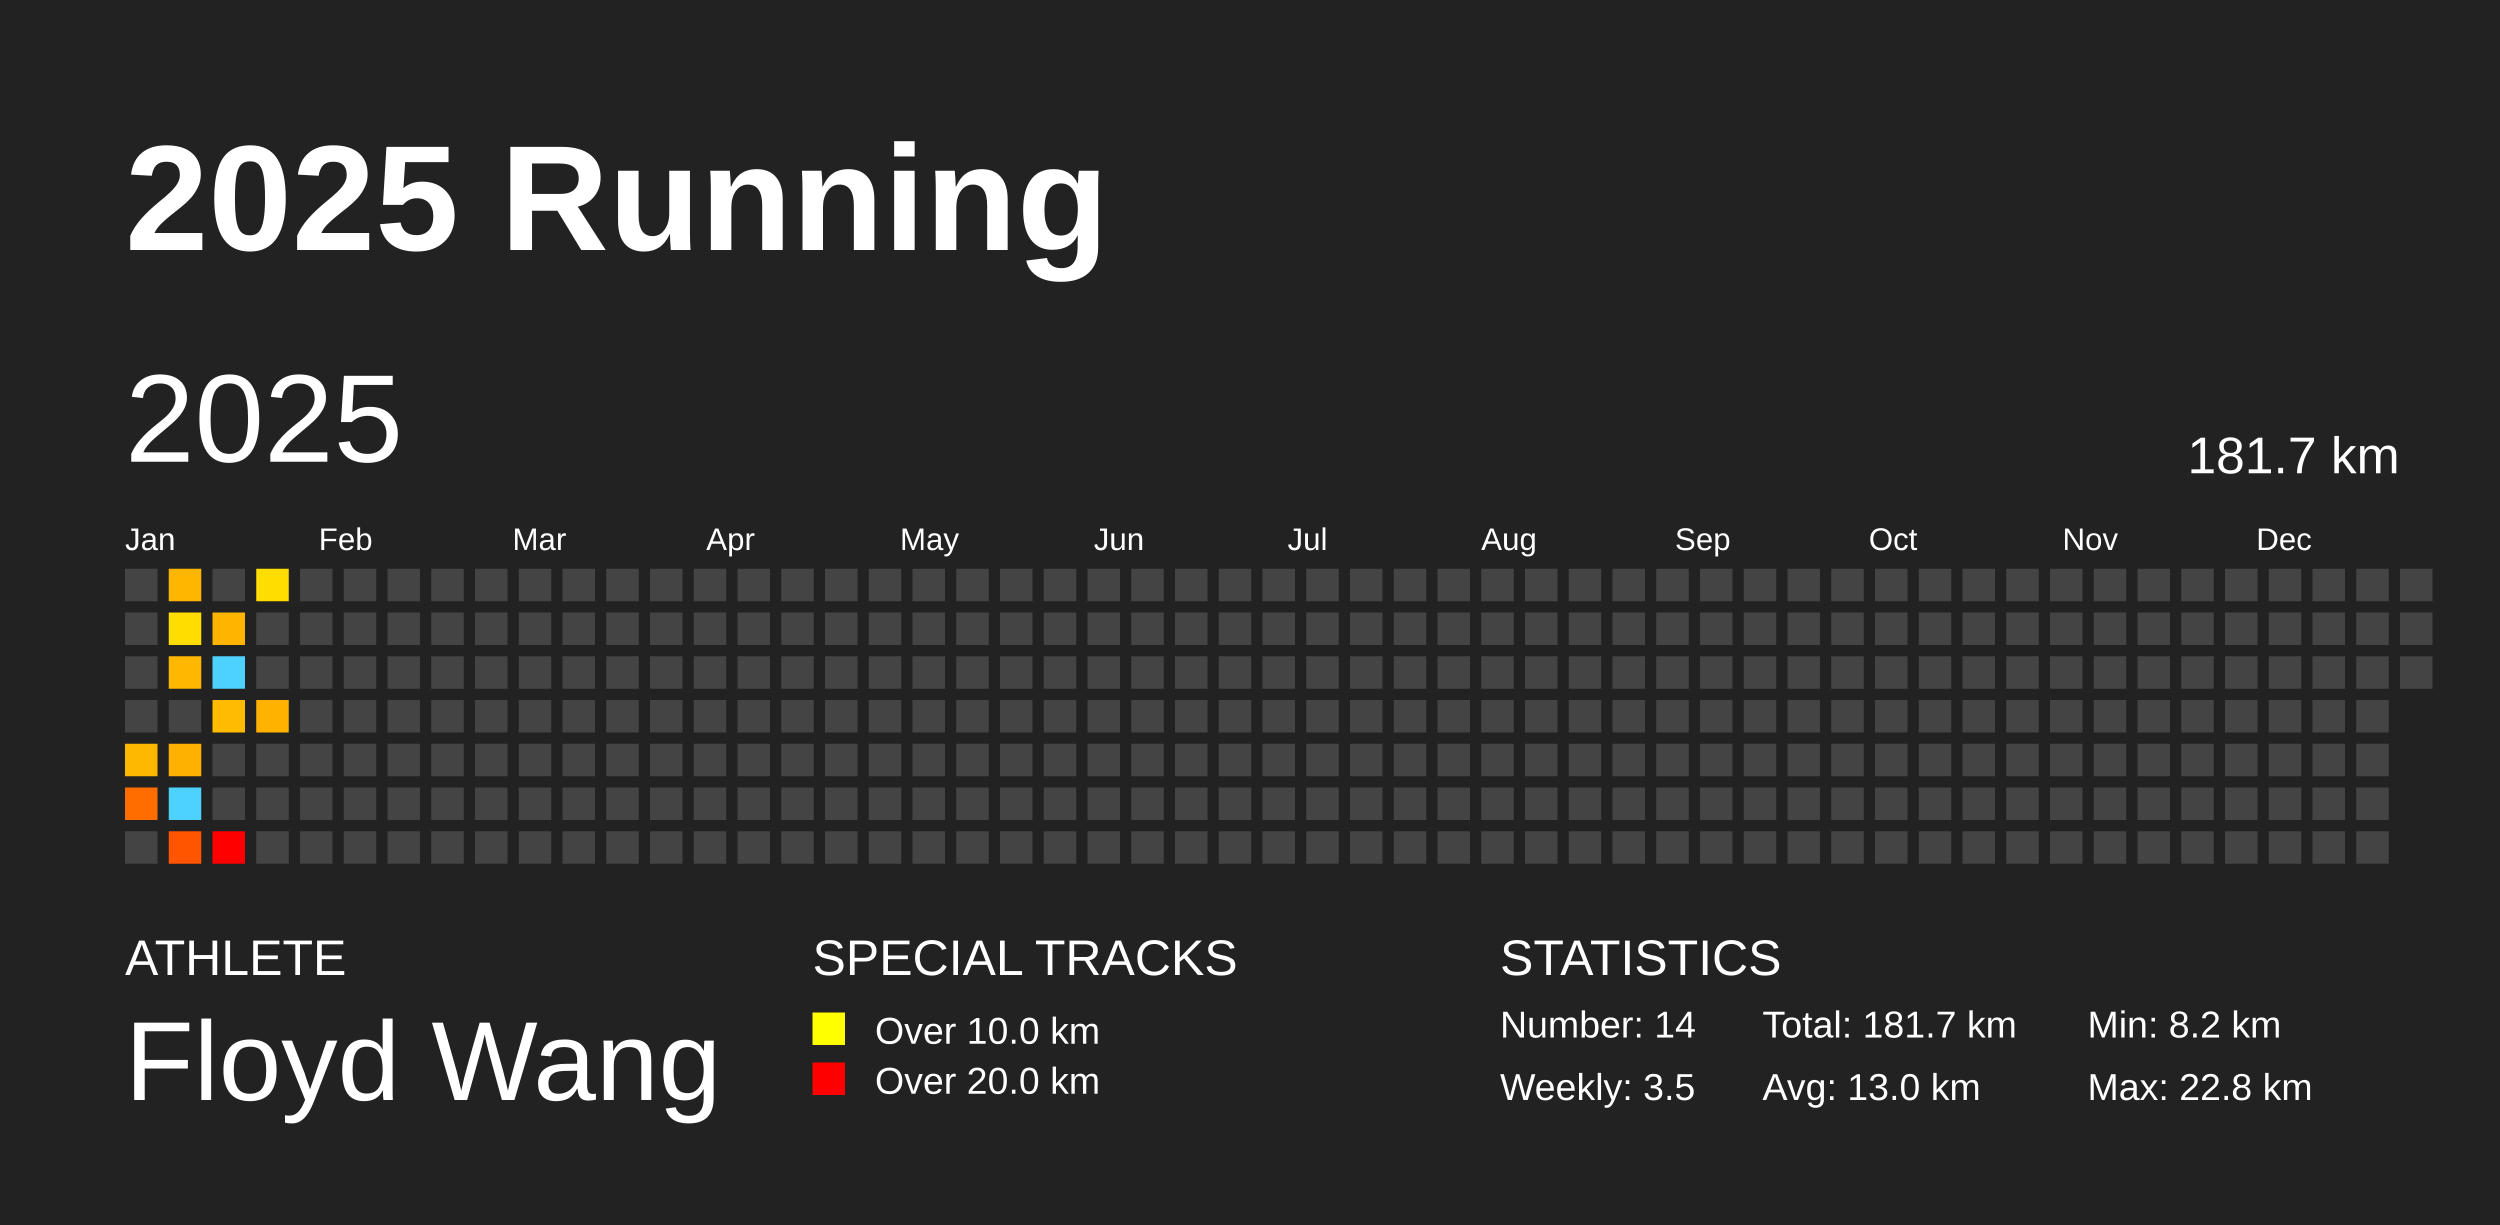
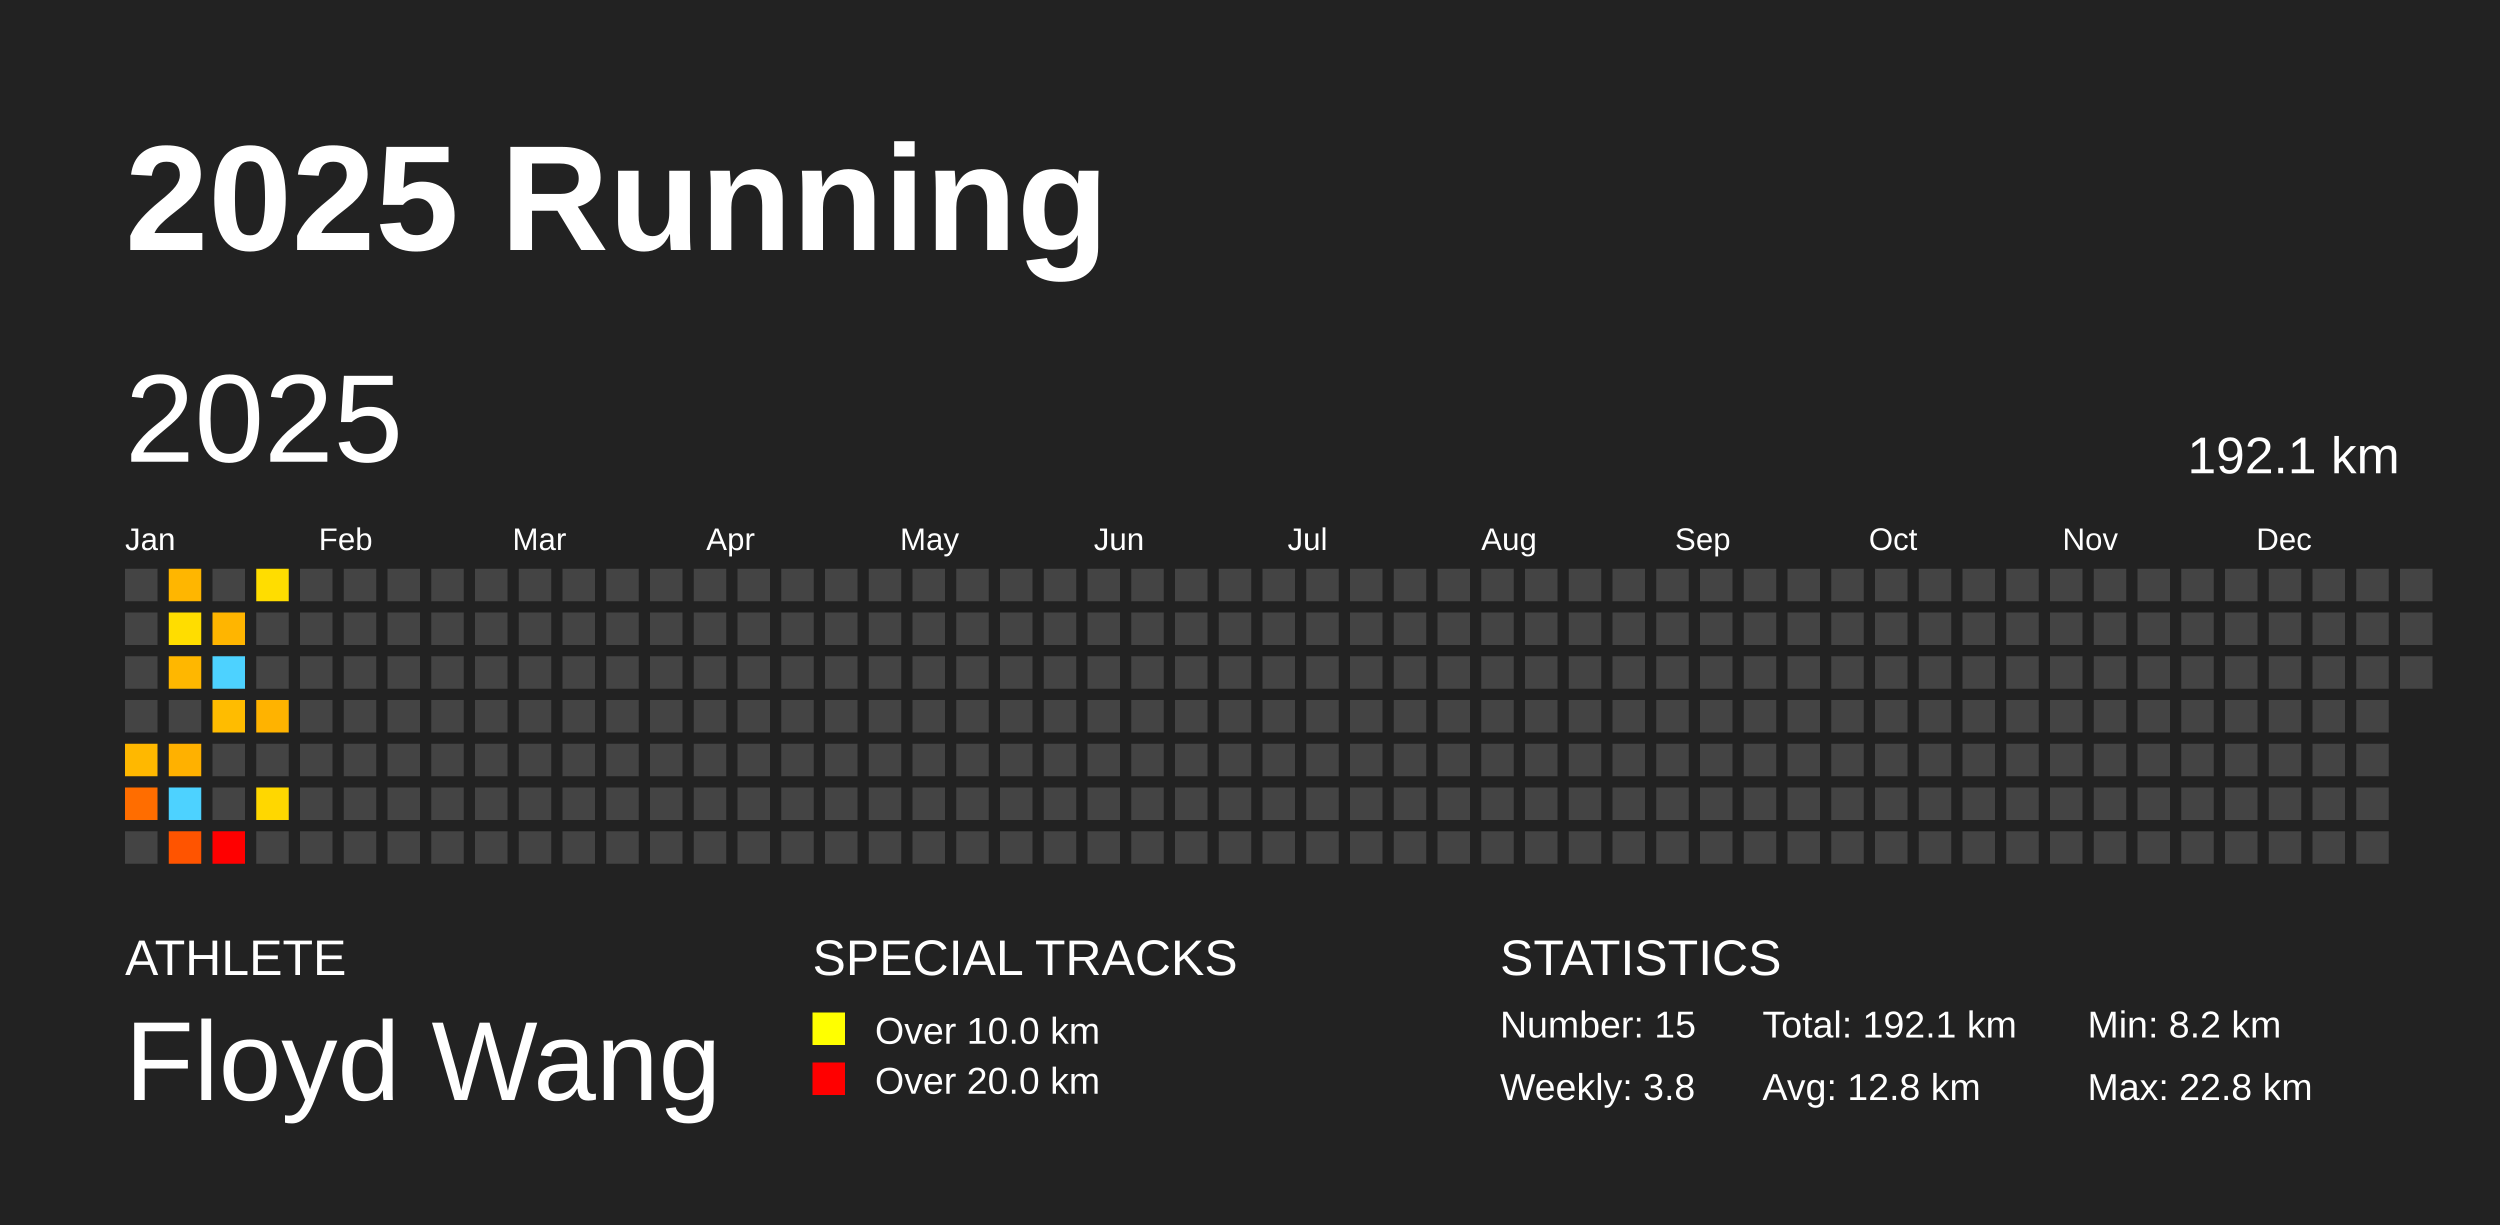
<svg xmlns="http://www.w3.org/2000/svg" baseProfile="full" height="98mm" version="1.1" viewBox="0,0,200,98" width="200mm">
  <defs />
  <rect fill="#222222" height="98" width="200" x="0" y="0" />
  <text fill="#FFFFFF" style="font-size:12px; font-family:Arial; font-weight:bold;" x="10" y="20">2025 Running</text>
  <text fill="#FFFFFF" style="font-size:4px; font-family:Arial" x="10" y="78">ATHLETE</text>
  <text fill="#FFFFFF" style="font-size:9px; font-family:Arial" x="10" y="88">Floyd Wang</text>
  <text fill="#FFFFFF" style="font-size:4px; font-family:Arial" x="65" y="78">SPECIAL TRACKS</text>
  <rect fill="yellow" height="2.6" width="2.6" x="65" y="81" />
  <text fill="#FFFFFF" style="font-size:3px; font-family:Arial" x="70" y="83.5">Over 10.0 km</text>
  <rect fill="red" height="2.6" width="2.6" x="65" y="85" />
  <text fill="#FFFFFF" style="font-size:3px; font-family:Arial" x="70" y="87.5">Over 20.0 km</text>
  <text fill="#FFFFFF" style="font-size:4px; font-family:Arial" x="120" y="78">STATISTICS</text>
-   <text fill="#FFFFFF" style="font-size:3px; font-family:Arial" x="120" y="83">Number: 14</text>
-   <text fill="#FFFFFF" style="font-size:3px; font-family:Arial" x="120" y="88">Weekly: 3.5</text>
-   <text fill="#FFFFFF" style="font-size:3px; font-family:Arial" x="141" y="83">Total: 181.7 km</text>
-   <text fill="#FFFFFF" style="font-size:3px; font-family:Arial" x="141" y="88">Avg: 13.0 km</text>
+   <text fill="#FFFFFF" style="font-size:3px; font-family:Arial" x="120" y="83">Number: 15</text>
+   <text fill="#FFFFFF" style="font-size:3px; font-family:Arial" x="120" y="88">Weekly: 3.8</text>
+   <text fill="#FFFFFF" style="font-size:3px; font-family:Arial" x="141" y="83">Total: 192.1 km</text>
+   <text fill="#FFFFFF" style="font-size:3px; font-family:Arial" x="141" y="88">Avg: 12.8 km</text>
  <text fill="#FFFFFF" style="font-size:3px; font-family:Arial" x="167" y="83">Min: 8.2 km</text>
  <text fill="#FFFFFF" style="font-size:3px; font-family:Arial" x="167" y="88">Max: 22.8 km</text>
  <text dominant-baseline="hanging" fill="#FFFFFF" style="font-size:10.0px; font-family:Arial;" x="10" y="30">2025</text>
-   <text dominant-baseline="hanging" fill="#FFFFFF" style="font-size:4.125px; font-family:Arial;" x="175" y="35">181.7 km</text>
+   <text dominant-baseline="hanging" fill="#FFFFFF" style="font-size:4.125px; font-family:Arial;" x="175" y="35">192.1 km</text>
  <text fill="#FFFFFF" style="font-size:2.5px; font-family:Arial" x="10.0" y="44">Jan</text>
  <text fill="#FFFFFF" style="font-size:2.5px; font-family:Arial" x="25.5" y="44">Feb</text>
  <text fill="#FFFFFF" style="font-size:2.5px; font-family:Arial" x="41.0" y="44">Mar</text>
  <text fill="#FFFFFF" style="font-size:2.5px; font-family:Arial" x="56.5" y="44">Apr</text>
  <text fill="#FFFFFF" style="font-size:2.5px; font-family:Arial" x="72.0" y="44">May</text>
  <text fill="#FFFFFF" style="font-size:2.5px; font-family:Arial" x="87.5" y="44">Jun</text>
  <text fill="#FFFFFF" style="font-size:2.5px; font-family:Arial" x="103.0" y="44">Jul</text>
  <text fill="#FFFFFF" style="font-size:2.5px; font-family:Arial" x="118.5" y="44">Aug</text>
  <text fill="#FFFFFF" style="font-size:2.5px; font-family:Arial" x="134.0" y="44">Sep</text>
  <text fill="#FFFFFF" style="font-size:2.5px; font-family:Arial" x="149.5" y="44">Oct</text>
  <text fill="#FFFFFF" style="font-size:2.5px; font-family:Arial" x="165.0" y="44">Nov</text>
  <text fill="#FFFFFF" style="font-size:2.5px; font-family:Arial" x="180.5" y="44">Dec</text>
  <rect fill="#444444" height="2.6" width="2.6" x="10.0" y="45.5" />
  <rect fill="#444444" height="2.6" width="2.6" x="10.0" y="49.0" />
  <rect fill="#444444" height="2.6" width="2.6" x="10.0" y="52.5" />
  <rect fill="#444444" height="2.6" width="2.6" x="10.0" y="56.0" />
  <rect fill="#ffb800" height="2.6" width="2.6" x="10.0" y="59.5" />
  <rect fill="#ff6d00" height="2.6" width="2.6" x="10.0" y="63.0" />
  <rect fill="#444444" height="2.6" width="2.6" x="10.0" y="66.5" />
  <rect fill="#ffb600" height="2.6" width="2.6" x="13.5" y="45.5" />
  <rect fill="#ffdd00" height="2.6" width="2.6" x="13.5" y="49.0" />
  <rect fill="#ffb700" height="2.6" width="2.6" x="13.5" y="52.5" />
  <rect fill="#444444" height="2.6" width="2.6" x="13.5" y="56.0" />
  <rect fill="#ffb100" height="2.6" width="2.6" x="13.5" y="59.5" />
  <rect fill="#4dd2ff" height="2.6" width="2.6" x="13.5" y="63.0" />
  <rect fill="#ff5400" height="2.6" width="2.6" x="13.5" y="66.5" />
  <rect fill="#444444" height="2.6" width="2.6" x="17.0" y="45.5" />
  <rect fill="#ffb500" height="2.6" width="2.6" x="17.0" y="49.0" />
  <rect fill="#4dd2ff" height="2.6" width="2.6" x="17.0" y="52.5" />
  <rect fill="#ffbc00" height="2.6" width="2.6" x="17.0" y="56.0" />
  <rect fill="#444444" height="2.6" width="2.6" x="17.0" y="59.5" />
  <rect fill="#444444" height="2.6" width="2.6" x="17.0" y="63.0" />
  <rect fill="red" height="2.6" width="2.6" x="17.0" y="66.5" />
  <rect fill="#ffdd00" height="2.6" width="2.6" x="20.5" y="45.5" />
  <rect fill="#444444" height="2.6" width="2.6" x="20.5" y="49.0" />
  <rect fill="#444444" height="2.6" width="2.6" x="20.5" y="52.5" />
  <rect fill="#ffb300" height="2.6" width="2.6" x="20.5" y="56.0" />
  <rect fill="#444444" height="2.6" width="2.6" x="20.5" y="59.5" />
-   <rect fill="#444444" height="2.6" width="2.6" x="20.5" y="63.0" />
+   <rect fill="#ffd700" height="2.6" width="2.6" x="20.5" y="63.0" />
  <rect fill="#444444" height="2.6" width="2.6" x="20.5" y="66.5" />
  <rect fill="#444444" height="2.6" width="2.6" x="24.0" y="45.5" />
  <rect fill="#444444" height="2.6" width="2.6" x="24.0" y="49.0" />
  <rect fill="#444444" height="2.6" width="2.6" x="24.0" y="52.5" />
  <rect fill="#444444" height="2.6" width="2.6" x="24.0" y="56.0" />
  <rect fill="#444444" height="2.6" width="2.6" x="24.0" y="59.5" />
  <rect fill="#444444" height="2.6" width="2.6" x="24.0" y="63.0" />
  <rect fill="#444444" height="2.6" width="2.6" x="24.0" y="66.5" />
  <rect fill="#444444" height="2.6" width="2.6" x="27.5" y="45.5" />
  <rect fill="#444444" height="2.6" width="2.6" x="27.5" y="49.0" />
  <rect fill="#444444" height="2.6" width="2.6" x="27.5" y="52.5" />
  <rect fill="#444444" height="2.6" width="2.6" x="27.5" y="56.0" />
  <rect fill="#444444" height="2.6" width="2.6" x="27.5" y="59.5" />
  <rect fill="#444444" height="2.6" width="2.6" x="27.5" y="63.0" />
  <rect fill="#444444" height="2.6" width="2.6" x="27.5" y="66.5" />
  <rect fill="#444444" height="2.6" width="2.6" x="31.0" y="45.5" />
  <rect fill="#444444" height="2.6" width="2.6" x="31.0" y="49.0" />
  <rect fill="#444444" height="2.6" width="2.6" x="31.0" y="52.5" />
  <rect fill="#444444" height="2.6" width="2.6" x="31.0" y="56.0" />
  <rect fill="#444444" height="2.6" width="2.6" x="31.0" y="59.5" />
  <rect fill="#444444" height="2.6" width="2.6" x="31.0" y="63.0" />
  <rect fill="#444444" height="2.6" width="2.6" x="31.0" y="66.5" />
  <rect fill="#444444" height="2.6" width="2.6" x="34.5" y="45.5" />
  <rect fill="#444444" height="2.6" width="2.6" x="34.5" y="49.0" />
  <rect fill="#444444" height="2.6" width="2.6" x="34.5" y="52.5" />
  <rect fill="#444444" height="2.6" width="2.6" x="34.5" y="56.0" />
  <rect fill="#444444" height="2.6" width="2.6" x="34.5" y="59.5" />
  <rect fill="#444444" height="2.6" width="2.6" x="34.5" y="63.0" />
  <rect fill="#444444" height="2.6" width="2.6" x="34.5" y="66.5" />
  <rect fill="#444444" height="2.6" width="2.6" x="38.0" y="45.5" />
  <rect fill="#444444" height="2.6" width="2.6" x="38.0" y="49.0" />
  <rect fill="#444444" height="2.6" width="2.6" x="38.0" y="52.5" />
  <rect fill="#444444" height="2.6" width="2.6" x="38.0" y="56.0" />
  <rect fill="#444444" height="2.6" width="2.6" x="38.0" y="59.5" />
  <rect fill="#444444" height="2.6" width="2.6" x="38.0" y="63.0" />
  <rect fill="#444444" height="2.6" width="2.6" x="38.0" y="66.5" />
  <rect fill="#444444" height="2.6" width="2.6" x="41.5" y="45.5" />
  <rect fill="#444444" height="2.6" width="2.6" x="41.5" y="49.0" />
  <rect fill="#444444" height="2.6" width="2.6" x="41.5" y="52.5" />
  <rect fill="#444444" height="2.6" width="2.6" x="41.5" y="56.0" />
  <rect fill="#444444" height="2.6" width="2.6" x="41.5" y="59.5" />
  <rect fill="#444444" height="2.6" width="2.6" x="41.5" y="63.0" />
  <rect fill="#444444" height="2.6" width="2.6" x="41.5" y="66.5" />
  <rect fill="#444444" height="2.6" width="2.6" x="45.0" y="45.5" />
  <rect fill="#444444" height="2.6" width="2.6" x="45.0" y="49.0" />
  <rect fill="#444444" height="2.6" width="2.6" x="45.0" y="52.5" />
  <rect fill="#444444" height="2.6" width="2.6" x="45.0" y="56.0" />
  <rect fill="#444444" height="2.6" width="2.6" x="45.0" y="59.5" />
  <rect fill="#444444" height="2.6" width="2.6" x="45.0" y="63.0" />
  <rect fill="#444444" height="2.6" width="2.6" x="45.0" y="66.5" />
  <rect fill="#444444" height="2.6" width="2.6" x="48.5" y="45.5" />
  <rect fill="#444444" height="2.6" width="2.6" x="48.5" y="49.0" />
  <rect fill="#444444" height="2.6" width="2.6" x="48.5" y="52.5" />
  <rect fill="#444444" height="2.6" width="2.6" x="48.5" y="56.0" />
  <rect fill="#444444" height="2.6" width="2.6" x="48.5" y="59.5" />
  <rect fill="#444444" height="2.6" width="2.6" x="48.5" y="63.0" />
  <rect fill="#444444" height="2.6" width="2.6" x="48.5" y="66.5" />
  <rect fill="#444444" height="2.6" width="2.6" x="52.0" y="45.5" />
  <rect fill="#444444" height="2.6" width="2.6" x="52.0" y="49.0" />
  <rect fill="#444444" height="2.6" width="2.6" x="52.0" y="52.5" />
  <rect fill="#444444" height="2.6" width="2.6" x="52.0" y="56.0" />
  <rect fill="#444444" height="2.6" width="2.6" x="52.0" y="59.5" />
  <rect fill="#444444" height="2.6" width="2.6" x="52.0" y="63.0" />
  <rect fill="#444444" height="2.6" width="2.6" x="52.0" y="66.5" />
  <rect fill="#444444" height="2.6" width="2.6" x="55.5" y="45.5" />
  <rect fill="#444444" height="2.6" width="2.6" x="55.5" y="49.0" />
  <rect fill="#444444" height="2.6" width="2.6" x="55.5" y="52.5" />
  <rect fill="#444444" height="2.6" width="2.6" x="55.5" y="56.0" />
  <rect fill="#444444" height="2.6" width="2.6" x="55.5" y="59.5" />
  <rect fill="#444444" height="2.6" width="2.6" x="55.5" y="63.0" />
  <rect fill="#444444" height="2.6" width="2.6" x="55.5" y="66.5" />
  <rect fill="#444444" height="2.6" width="2.6" x="59.0" y="45.5" />
  <rect fill="#444444" height="2.6" width="2.6" x="59.0" y="49.0" />
  <rect fill="#444444" height="2.6" width="2.6" x="59.0" y="52.5" />
  <rect fill="#444444" height="2.6" width="2.6" x="59.0" y="56.0" />
  <rect fill="#444444" height="2.6" width="2.6" x="59.0" y="59.5" />
  <rect fill="#444444" height="2.6" width="2.6" x="59.0" y="63.0" />
  <rect fill="#444444" height="2.6" width="2.6" x="59.0" y="66.5" />
  <rect fill="#444444" height="2.6" width="2.6" x="62.5" y="45.5" />
  <rect fill="#444444" height="2.6" width="2.6" x="62.5" y="49.0" />
  <rect fill="#444444" height="2.6" width="2.6" x="62.5" y="52.5" />
  <rect fill="#444444" height="2.6" width="2.6" x="62.5" y="56.0" />
  <rect fill="#444444" height="2.6" width="2.6" x="62.5" y="59.5" />
  <rect fill="#444444" height="2.6" width="2.6" x="62.5" y="63.0" />
  <rect fill="#444444" height="2.6" width="2.6" x="62.5" y="66.5" />
  <rect fill="#444444" height="2.6" width="2.6" x="66.0" y="45.5" />
  <rect fill="#444444" height="2.6" width="2.6" x="66.0" y="49.0" />
  <rect fill="#444444" height="2.6" width="2.6" x="66.0" y="52.5" />
  <rect fill="#444444" height="2.6" width="2.6" x="66.0" y="56.0" />
  <rect fill="#444444" height="2.6" width="2.6" x="66.0" y="59.5" />
  <rect fill="#444444" height="2.6" width="2.6" x="66.0" y="63.0" />
  <rect fill="#444444" height="2.6" width="2.6" x="66.0" y="66.5" />
  <rect fill="#444444" height="2.6" width="2.6" x="69.5" y="45.5" />
  <rect fill="#444444" height="2.6" width="2.6" x="69.5" y="49.0" />
  <rect fill="#444444" height="2.6" width="2.6" x="69.5" y="52.5" />
  <rect fill="#444444" height="2.6" width="2.6" x="69.5" y="56.0" />
  <rect fill="#444444" height="2.6" width="2.6" x="69.5" y="59.5" />
  <rect fill="#444444" height="2.6" width="2.6" x="69.5" y="63.0" />
  <rect fill="#444444" height="2.6" width="2.6" x="69.5" y="66.5" />
  <rect fill="#444444" height="2.6" width="2.6" x="73.0" y="45.5" />
  <rect fill="#444444" height="2.6" width="2.6" x="73.0" y="49.0" />
  <rect fill="#444444" height="2.6" width="2.6" x="73.0" y="52.5" />
  <rect fill="#444444" height="2.6" width="2.6" x="73.0" y="56.0" />
  <rect fill="#444444" height="2.6" width="2.6" x="73.0" y="59.5" />
  <rect fill="#444444" height="2.6" width="2.6" x="73.0" y="63.0" />
  <rect fill="#444444" height="2.6" width="2.6" x="73.0" y="66.5" />
  <rect fill="#444444" height="2.6" width="2.6" x="76.5" y="45.5" />
  <rect fill="#444444" height="2.6" width="2.6" x="76.5" y="49.0" />
  <rect fill="#444444" height="2.6" width="2.6" x="76.5" y="52.5" />
  <rect fill="#444444" height="2.6" width="2.6" x="76.5" y="56.0" />
  <rect fill="#444444" height="2.6" width="2.6" x="76.5" y="59.5" />
  <rect fill="#444444" height="2.6" width="2.6" x="76.5" y="63.0" />
  <rect fill="#444444" height="2.6" width="2.6" x="76.5" y="66.5" />
  <rect fill="#444444" height="2.6" width="2.6" x="80.0" y="45.5" />
  <rect fill="#444444" height="2.6" width="2.6" x="80.0" y="49.0" />
  <rect fill="#444444" height="2.6" width="2.6" x="80.0" y="52.5" />
  <rect fill="#444444" height="2.6" width="2.6" x="80.0" y="56.0" />
  <rect fill="#444444" height="2.6" width="2.6" x="80.0" y="59.5" />
  <rect fill="#444444" height="2.6" width="2.6" x="80.0" y="63.0" />
  <rect fill="#444444" height="2.6" width="2.6" x="80.0" y="66.5" />
  <rect fill="#444444" height="2.6" width="2.6" x="83.5" y="45.5" />
  <rect fill="#444444" height="2.6" width="2.6" x="83.5" y="49.0" />
  <rect fill="#444444" height="2.6" width="2.6" x="83.5" y="52.5" />
  <rect fill="#444444" height="2.6" width="2.6" x="83.5" y="56.0" />
  <rect fill="#444444" height="2.6" width="2.6" x="83.5" y="59.5" />
  <rect fill="#444444" height="2.6" width="2.6" x="83.5" y="63.0" />
  <rect fill="#444444" height="2.6" width="2.6" x="83.5" y="66.5" />
  <rect fill="#444444" height="2.6" width="2.6" x="87.0" y="45.5" />
  <rect fill="#444444" height="2.6" width="2.6" x="87.0" y="49.0" />
  <rect fill="#444444" height="2.6" width="2.6" x="87.0" y="52.5" />
  <rect fill="#444444" height="2.6" width="2.6" x="87.0" y="56.0" />
  <rect fill="#444444" height="2.6" width="2.6" x="87.0" y="59.5" />
  <rect fill="#444444" height="2.6" width="2.6" x="87.0" y="63.0" />
  <rect fill="#444444" height="2.6" width="2.6" x="87.0" y="66.5" />
  <rect fill="#444444" height="2.6" width="2.6" x="90.5" y="45.5" />
  <rect fill="#444444" height="2.6" width="2.6" x="90.5" y="49.0" />
  <rect fill="#444444" height="2.6" width="2.6" x="90.5" y="52.5" />
  <rect fill="#444444" height="2.6" width="2.6" x="90.5" y="56.0" />
  <rect fill="#444444" height="2.6" width="2.6" x="90.5" y="59.5" />
  <rect fill="#444444" height="2.6" width="2.6" x="90.5" y="63.0" />
  <rect fill="#444444" height="2.6" width="2.6" x="90.5" y="66.5" />
  <rect fill="#444444" height="2.6" width="2.6" x="94.0" y="45.5" />
  <rect fill="#444444" height="2.6" width="2.6" x="94.0" y="49.0" />
  <rect fill="#444444" height="2.6" width="2.6" x="94.0" y="52.5" />
  <rect fill="#444444" height="2.6" width="2.6" x="94.0" y="56.0" />
  <rect fill="#444444" height="2.6" width="2.6" x="94.0" y="59.5" />
  <rect fill="#444444" height="2.6" width="2.6" x="94.0" y="63.0" />
  <rect fill="#444444" height="2.6" width="2.6" x="94.0" y="66.5" />
  <rect fill="#444444" height="2.6" width="2.6" x="97.5" y="45.5" />
  <rect fill="#444444" height="2.6" width="2.6" x="97.5" y="49.0" />
  <rect fill="#444444" height="2.6" width="2.6" x="97.5" y="52.5" />
  <rect fill="#444444" height="2.6" width="2.6" x="97.5" y="56.0" />
  <rect fill="#444444" height="2.6" width="2.6" x="97.5" y="59.5" />
  <rect fill="#444444" height="2.6" width="2.6" x="97.5" y="63.0" />
  <rect fill="#444444" height="2.6" width="2.6" x="97.5" y="66.5" />
  <rect fill="#444444" height="2.6" width="2.6" x="101.0" y="45.5" />
  <rect fill="#444444" height="2.6" width="2.6" x="101.0" y="49.0" />
  <rect fill="#444444" height="2.6" width="2.6" x="101.0" y="52.5" />
  <rect fill="#444444" height="2.6" width="2.6" x="101.0" y="56.0" />
  <rect fill="#444444" height="2.6" width="2.6" x="101.0" y="59.5" />
  <rect fill="#444444" height="2.6" width="2.6" x="101.0" y="63.0" />
  <rect fill="#444444" height="2.6" width="2.6" x="101.0" y="66.5" />
  <rect fill="#444444" height="2.6" width="2.6" x="104.5" y="45.5" />
  <rect fill="#444444" height="2.6" width="2.6" x="104.5" y="49.0" />
  <rect fill="#444444" height="2.6" width="2.6" x="104.5" y="52.5" />
  <rect fill="#444444" height="2.6" width="2.6" x="104.5" y="56.0" />
  <rect fill="#444444" height="2.6" width="2.6" x="104.5" y="59.5" />
  <rect fill="#444444" height="2.6" width="2.6" x="104.5" y="63.0" />
  <rect fill="#444444" height="2.6" width="2.6" x="104.5" y="66.5" />
  <rect fill="#444444" height="2.6" width="2.6" x="108.0" y="45.5" />
  <rect fill="#444444" height="2.6" width="2.6" x="108.0" y="49.0" />
  <rect fill="#444444" height="2.6" width="2.6" x="108.0" y="52.5" />
  <rect fill="#444444" height="2.6" width="2.6" x="108.0" y="56.0" />
  <rect fill="#444444" height="2.6" width="2.6" x="108.0" y="59.5" />
  <rect fill="#444444" height="2.6" width="2.6" x="108.0" y="63.0" />
  <rect fill="#444444" height="2.6" width="2.6" x="108.0" y="66.5" />
  <rect fill="#444444" height="2.6" width="2.6" x="111.5" y="45.5" />
  <rect fill="#444444" height="2.6" width="2.6" x="111.5" y="49.0" />
  <rect fill="#444444" height="2.6" width="2.6" x="111.5" y="52.5" />
  <rect fill="#444444" height="2.6" width="2.6" x="111.5" y="56.0" />
  <rect fill="#444444" height="2.6" width="2.6" x="111.5" y="59.5" />
  <rect fill="#444444" height="2.6" width="2.6" x="111.5" y="63.0" />
  <rect fill="#444444" height="2.6" width="2.6" x="111.5" y="66.5" />
  <rect fill="#444444" height="2.6" width="2.6" x="115.0" y="45.5" />
  <rect fill="#444444" height="2.6" width="2.6" x="115.0" y="49.0" />
  <rect fill="#444444" height="2.6" width="2.6" x="115.0" y="52.5" />
  <rect fill="#444444" height="2.6" width="2.6" x="115.0" y="56.0" />
  <rect fill="#444444" height="2.6" width="2.6" x="115.0" y="59.5" />
  <rect fill="#444444" height="2.6" width="2.6" x="115.0" y="63.0" />
  <rect fill="#444444" height="2.6" width="2.6" x="115.0" y="66.5" />
  <rect fill="#444444" height="2.6" width="2.6" x="118.5" y="45.5" />
  <rect fill="#444444" height="2.6" width="2.6" x="118.5" y="49.0" />
  <rect fill="#444444" height="2.6" width="2.6" x="118.5" y="52.5" />
  <rect fill="#444444" height="2.6" width="2.6" x="118.5" y="56.0" />
  <rect fill="#444444" height="2.6" width="2.6" x="118.5" y="59.5" />
  <rect fill="#444444" height="2.6" width="2.6" x="118.5" y="63.0" />
  <rect fill="#444444" height="2.6" width="2.6" x="118.5" y="66.5" />
  <rect fill="#444444" height="2.6" width="2.6" x="122.0" y="45.5" />
  <rect fill="#444444" height="2.6" width="2.6" x="122.0" y="49.0" />
  <rect fill="#444444" height="2.6" width="2.6" x="122.0" y="52.5" />
  <rect fill="#444444" height="2.6" width="2.6" x="122.0" y="56.0" />
  <rect fill="#444444" height="2.6" width="2.6" x="122.0" y="59.5" />
  <rect fill="#444444" height="2.6" width="2.6" x="122.0" y="63.0" />
  <rect fill="#444444" height="2.6" width="2.6" x="122.0" y="66.5" />
  <rect fill="#444444" height="2.6" width="2.6" x="125.5" y="45.5" />
  <rect fill="#444444" height="2.6" width="2.6" x="125.5" y="49.0" />
  <rect fill="#444444" height="2.6" width="2.6" x="125.5" y="52.5" />
  <rect fill="#444444" height="2.6" width="2.6" x="125.5" y="56.0" />
  <rect fill="#444444" height="2.6" width="2.6" x="125.5" y="59.5" />
  <rect fill="#444444" height="2.6" width="2.6" x="125.5" y="63.0" />
  <rect fill="#444444" height="2.6" width="2.6" x="125.5" y="66.5" />
  <rect fill="#444444" height="2.6" width="2.6" x="129.0" y="45.5" />
  <rect fill="#444444" height="2.6" width="2.6" x="129.0" y="49.0" />
  <rect fill="#444444" height="2.6" width="2.6" x="129.0" y="52.5" />
  <rect fill="#444444" height="2.6" width="2.6" x="129.0" y="56.0" />
  <rect fill="#444444" height="2.6" width="2.6" x="129.0" y="59.5" />
  <rect fill="#444444" height="2.6" width="2.6" x="129.0" y="63.0" />
  <rect fill="#444444" height="2.6" width="2.6" x="129.0" y="66.5" />
  <rect fill="#444444" height="2.6" width="2.6" x="132.5" y="45.5" />
  <rect fill="#444444" height="2.6" width="2.6" x="132.5" y="49.0" />
  <rect fill="#444444" height="2.6" width="2.6" x="132.5" y="52.5" />
  <rect fill="#444444" height="2.6" width="2.6" x="132.5" y="56.0" />
  <rect fill="#444444" height="2.6" width="2.6" x="132.5" y="59.5" />
  <rect fill="#444444" height="2.6" width="2.6" x="132.5" y="63.0" />
  <rect fill="#444444" height="2.6" width="2.6" x="132.5" y="66.5" />
  <rect fill="#444444" height="2.6" width="2.6" x="136.0" y="45.5" />
  <rect fill="#444444" height="2.6" width="2.6" x="136.0" y="49.0" />
  <rect fill="#444444" height="2.6" width="2.6" x="136.0" y="52.5" />
  <rect fill="#444444" height="2.6" width="2.6" x="136.0" y="56.0" />
  <rect fill="#444444" height="2.6" width="2.6" x="136.0" y="59.5" />
  <rect fill="#444444" height="2.6" width="2.6" x="136.0" y="63.0" />
  <rect fill="#444444" height="2.6" width="2.6" x="136.0" y="66.5" />
  <rect fill="#444444" height="2.6" width="2.6" x="139.5" y="45.5" />
  <rect fill="#444444" height="2.6" width="2.6" x="139.5" y="49.0" />
  <rect fill="#444444" height="2.6" width="2.6" x="139.5" y="52.5" />
  <rect fill="#444444" height="2.6" width="2.6" x="139.5" y="56.0" />
  <rect fill="#444444" height="2.6" width="2.6" x="139.5" y="59.5" />
  <rect fill="#444444" height="2.6" width="2.6" x="139.5" y="63.0" />
  <rect fill="#444444" height="2.6" width="2.6" x="139.5" y="66.5" />
  <rect fill="#444444" height="2.6" width="2.6" x="143.0" y="45.5" />
  <rect fill="#444444" height="2.6" width="2.6" x="143.0" y="49.0" />
  <rect fill="#444444" height="2.6" width="2.6" x="143.0" y="52.5" />
  <rect fill="#444444" height="2.6" width="2.6" x="143.0" y="56.0" />
  <rect fill="#444444" height="2.6" width="2.6" x="143.0" y="59.5" />
  <rect fill="#444444" height="2.6" width="2.6" x="143.0" y="63.0" />
  <rect fill="#444444" height="2.6" width="2.6" x="143.0" y="66.5" />
  <rect fill="#444444" height="2.6" width="2.6" x="146.5" y="45.5" />
  <rect fill="#444444" height="2.6" width="2.6" x="146.5" y="49.0" />
  <rect fill="#444444" height="2.6" width="2.6" x="146.5" y="52.5" />
  <rect fill="#444444" height="2.6" width="2.6" x="146.5" y="56.0" />
  <rect fill="#444444" height="2.6" width="2.6" x="146.5" y="59.5" />
  <rect fill="#444444" height="2.6" width="2.6" x="146.5" y="63.0" />
  <rect fill="#444444" height="2.6" width="2.6" x="146.5" y="66.5" />
  <rect fill="#444444" height="2.6" width="2.6" x="150.0" y="45.5" />
  <rect fill="#444444" height="2.6" width="2.6" x="150.0" y="49.0" />
  <rect fill="#444444" height="2.6" width="2.6" x="150.0" y="52.5" />
  <rect fill="#444444" height="2.6" width="2.6" x="150.0" y="56.0" />
  <rect fill="#444444" height="2.6" width="2.6" x="150.0" y="59.5" />
  <rect fill="#444444" height="2.6" width="2.6" x="150.0" y="63.0" />
  <rect fill="#444444" height="2.6" width="2.6" x="150.0" y="66.5" />
  <rect fill="#444444" height="2.6" width="2.6" x="153.5" y="45.5" />
  <rect fill="#444444" height="2.6" width="2.6" x="153.5" y="49.0" />
  <rect fill="#444444" height="2.6" width="2.6" x="153.5" y="52.5" />
  <rect fill="#444444" height="2.6" width="2.6" x="153.5" y="56.0" />
  <rect fill="#444444" height="2.6" width="2.6" x="153.5" y="59.5" />
  <rect fill="#444444" height="2.6" width="2.6" x="153.5" y="63.0" />
  <rect fill="#444444" height="2.6" width="2.6" x="153.5" y="66.5" />
  <rect fill="#444444" height="2.6" width="2.6" x="157.0" y="45.5" />
  <rect fill="#444444" height="2.6" width="2.6" x="157.0" y="49.0" />
  <rect fill="#444444" height="2.6" width="2.6" x="157.0" y="52.5" />
  <rect fill="#444444" height="2.6" width="2.6" x="157.0" y="56.0" />
  <rect fill="#444444" height="2.6" width="2.6" x="157.0" y="59.5" />
  <rect fill="#444444" height="2.6" width="2.6" x="157.0" y="63.0" />
  <rect fill="#444444" height="2.6" width="2.6" x="157.0" y="66.5" />
  <rect fill="#444444" height="2.6" width="2.6" x="160.5" y="45.5" />
  <rect fill="#444444" height="2.6" width="2.6" x="160.5" y="49.0" />
  <rect fill="#444444" height="2.6" width="2.6" x="160.5" y="52.5" />
  <rect fill="#444444" height="2.6" width="2.6" x="160.5" y="56.0" />
  <rect fill="#444444" height="2.6" width="2.6" x="160.5" y="59.5" />
  <rect fill="#444444" height="2.6" width="2.6" x="160.5" y="63.0" />
  <rect fill="#444444" height="2.6" width="2.6" x="160.5" y="66.5" />
  <rect fill="#444444" height="2.6" width="2.6" x="164.0" y="45.5" />
  <rect fill="#444444" height="2.6" width="2.6" x="164.0" y="49.0" />
  <rect fill="#444444" height="2.6" width="2.6" x="164.0" y="52.5" />
  <rect fill="#444444" height="2.6" width="2.6" x="164.0" y="56.0" />
  <rect fill="#444444" height="2.6" width="2.6" x="164.0" y="59.5" />
  <rect fill="#444444" height="2.6" width="2.6" x="164.0" y="63.0" />
  <rect fill="#444444" height="2.6" width="2.6" x="164.0" y="66.5" />
  <rect fill="#444444" height="2.6" width="2.6" x="167.5" y="45.5" />
  <rect fill="#444444" height="2.6" width="2.6" x="167.5" y="49.0" />
  <rect fill="#444444" height="2.6" width="2.6" x="167.5" y="52.5" />
  <rect fill="#444444" height="2.6" width="2.6" x="167.5" y="56.0" />
  <rect fill="#444444" height="2.6" width="2.6" x="167.5" y="59.5" />
  <rect fill="#444444" height="2.6" width="2.6" x="167.5" y="63.0" />
  <rect fill="#444444" height="2.6" width="2.6" x="167.5" y="66.5" />
  <rect fill="#444444" height="2.6" width="2.6" x="171.0" y="45.5" />
  <rect fill="#444444" height="2.6" width="2.6" x="171.0" y="49.0" />
  <rect fill="#444444" height="2.6" width="2.6" x="171.0" y="52.5" />
  <rect fill="#444444" height="2.6" width="2.6" x="171.0" y="56.0" />
  <rect fill="#444444" height="2.6" width="2.6" x="171.0" y="59.5" />
  <rect fill="#444444" height="2.6" width="2.6" x="171.0" y="63.0" />
  <rect fill="#444444" height="2.6" width="2.6" x="171.0" y="66.5" />
  <rect fill="#444444" height="2.6" width="2.6" x="174.5" y="45.5" />
  <rect fill="#444444" height="2.6" width="2.6" x="174.5" y="49.0" />
  <rect fill="#444444" height="2.6" width="2.6" x="174.5" y="52.5" />
  <rect fill="#444444" height="2.6" width="2.6" x="174.5" y="56.0" />
  <rect fill="#444444" height="2.6" width="2.6" x="174.5" y="59.5" />
  <rect fill="#444444" height="2.6" width="2.6" x="174.5" y="63.0" />
  <rect fill="#444444" height="2.6" width="2.6" x="174.5" y="66.5" />
  <rect fill="#444444" height="2.6" width="2.6" x="178.0" y="45.5" />
  <rect fill="#444444" height="2.6" width="2.6" x="178.0" y="49.0" />
  <rect fill="#444444" height="2.6" width="2.6" x="178.0" y="52.5" />
  <rect fill="#444444" height="2.6" width="2.6" x="178.0" y="56.0" />
  <rect fill="#444444" height="2.6" width="2.6" x="178.0" y="59.5" />
  <rect fill="#444444" height="2.6" width="2.6" x="178.0" y="63.0" />
  <rect fill="#444444" height="2.6" width="2.6" x="178.0" y="66.5" />
  <rect fill="#444444" height="2.6" width="2.6" x="181.5" y="45.5" />
  <rect fill="#444444" height="2.6" width="2.6" x="181.5" y="49.0" />
  <rect fill="#444444" height="2.6" width="2.6" x="181.5" y="52.5" />
  <rect fill="#444444" height="2.6" width="2.6" x="181.5" y="56.0" />
  <rect fill="#444444" height="2.6" width="2.6" x="181.5" y="59.5" />
  <rect fill="#444444" height="2.6" width="2.6" x="181.5" y="63.0" />
  <rect fill="#444444" height="2.6" width="2.6" x="181.5" y="66.5" />
  <rect fill="#444444" height="2.6" width="2.6" x="185.0" y="45.5" />
  <rect fill="#444444" height="2.6" width="2.6" x="185.0" y="49.0" />
  <rect fill="#444444" height="2.6" width="2.6" x="185.0" y="52.5" />
  <rect fill="#444444" height="2.6" width="2.6" x="185.0" y="56.0" />
  <rect fill="#444444" height="2.6" width="2.6" x="185.0" y="59.5" />
  <rect fill="#444444" height="2.6" width="2.6" x="185.0" y="63.0" />
  <rect fill="#444444" height="2.6" width="2.6" x="185.0" y="66.5" />
  <rect fill="#444444" height="2.6" width="2.6" x="188.5" y="45.5" />
  <rect fill="#444444" height="2.6" width="2.6" x="188.5" y="49.0" />
  <rect fill="#444444" height="2.6" width="2.6" x="188.5" y="52.5" />
  <rect fill="#444444" height="2.6" width="2.6" x="188.5" y="56.0" />
  <rect fill="#444444" height="2.6" width="2.6" x="188.5" y="59.5" />
  <rect fill="#444444" height="2.6" width="2.6" x="188.5" y="63.0" />
  <rect fill="#444444" height="2.6" width="2.6" x="188.5" y="66.5" />
  <rect fill="#444444" height="2.6" width="2.6" x="192.0" y="45.5" />
  <rect fill="#444444" height="2.6" width="2.6" x="192.0" y="49.0" />
  <rect fill="#444444" height="2.6" width="2.6" x="192.0" y="52.5" />
</svg>
